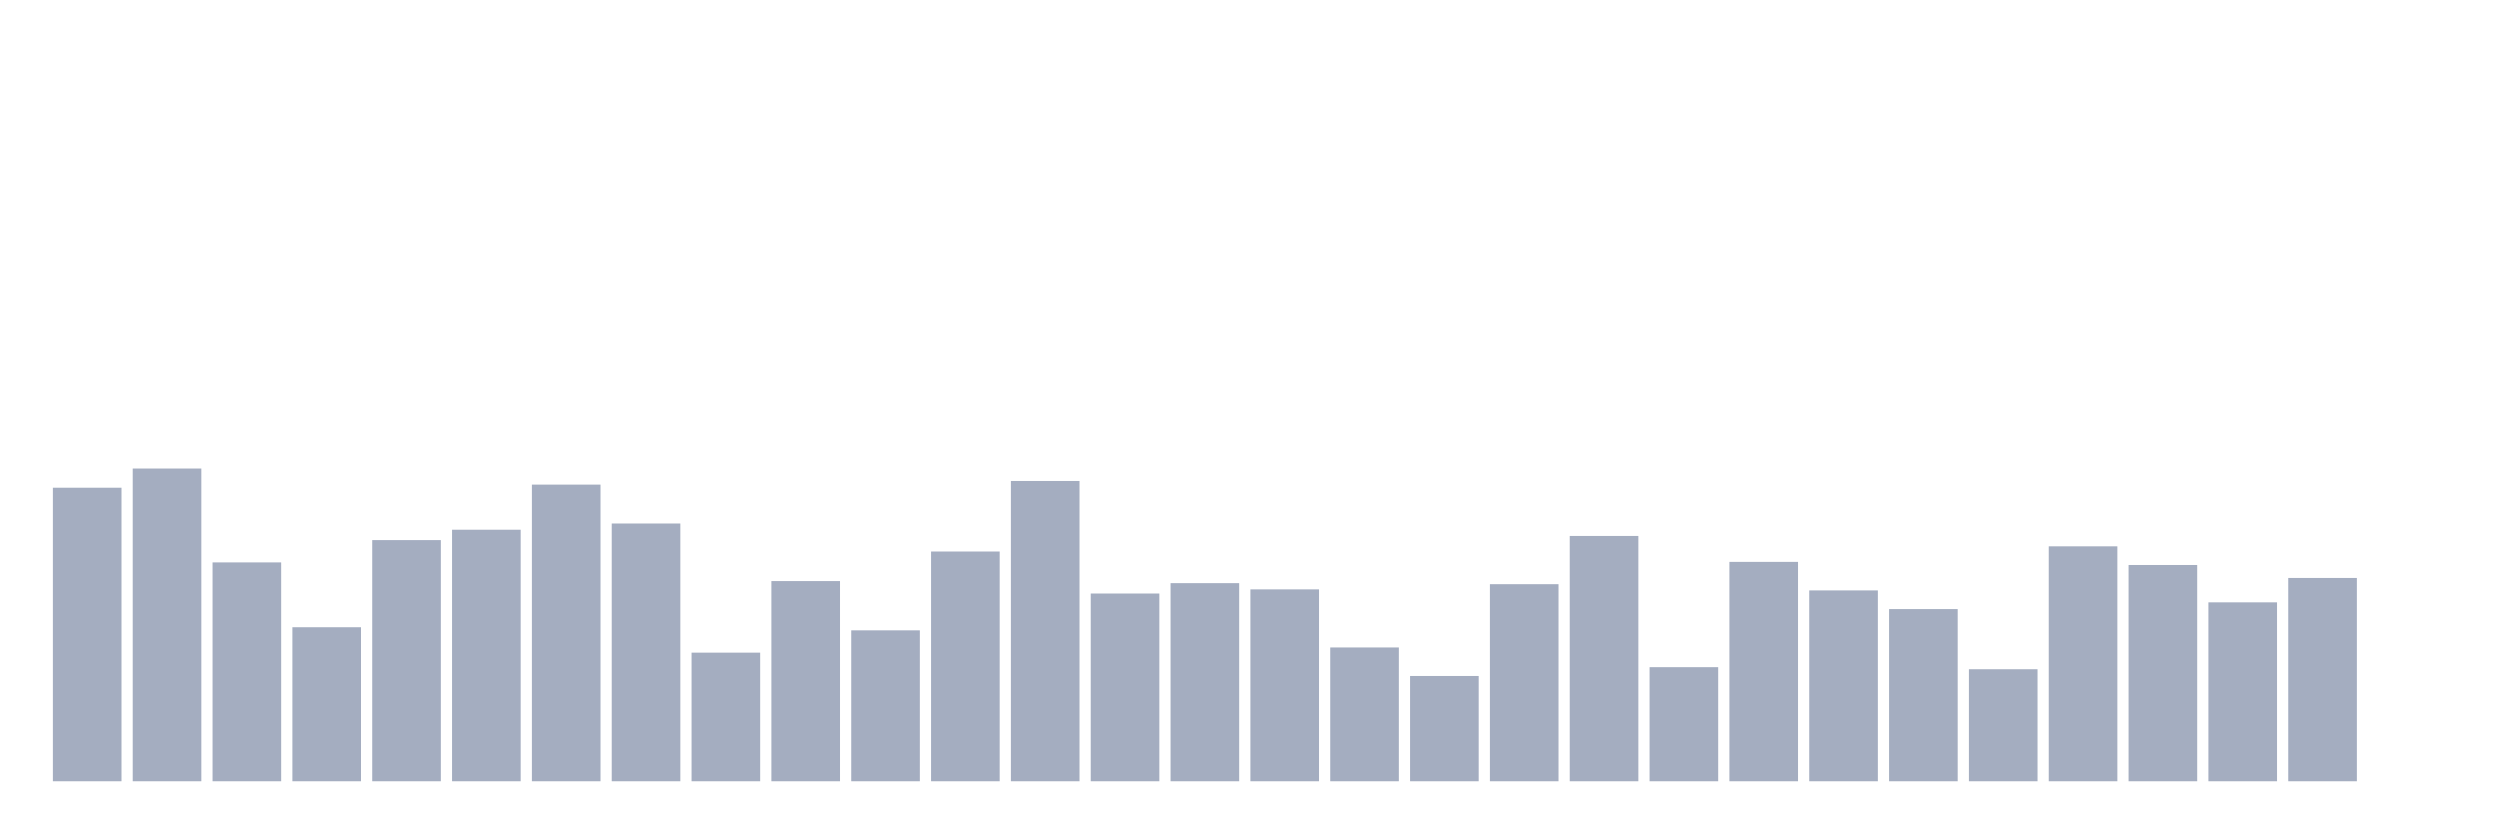
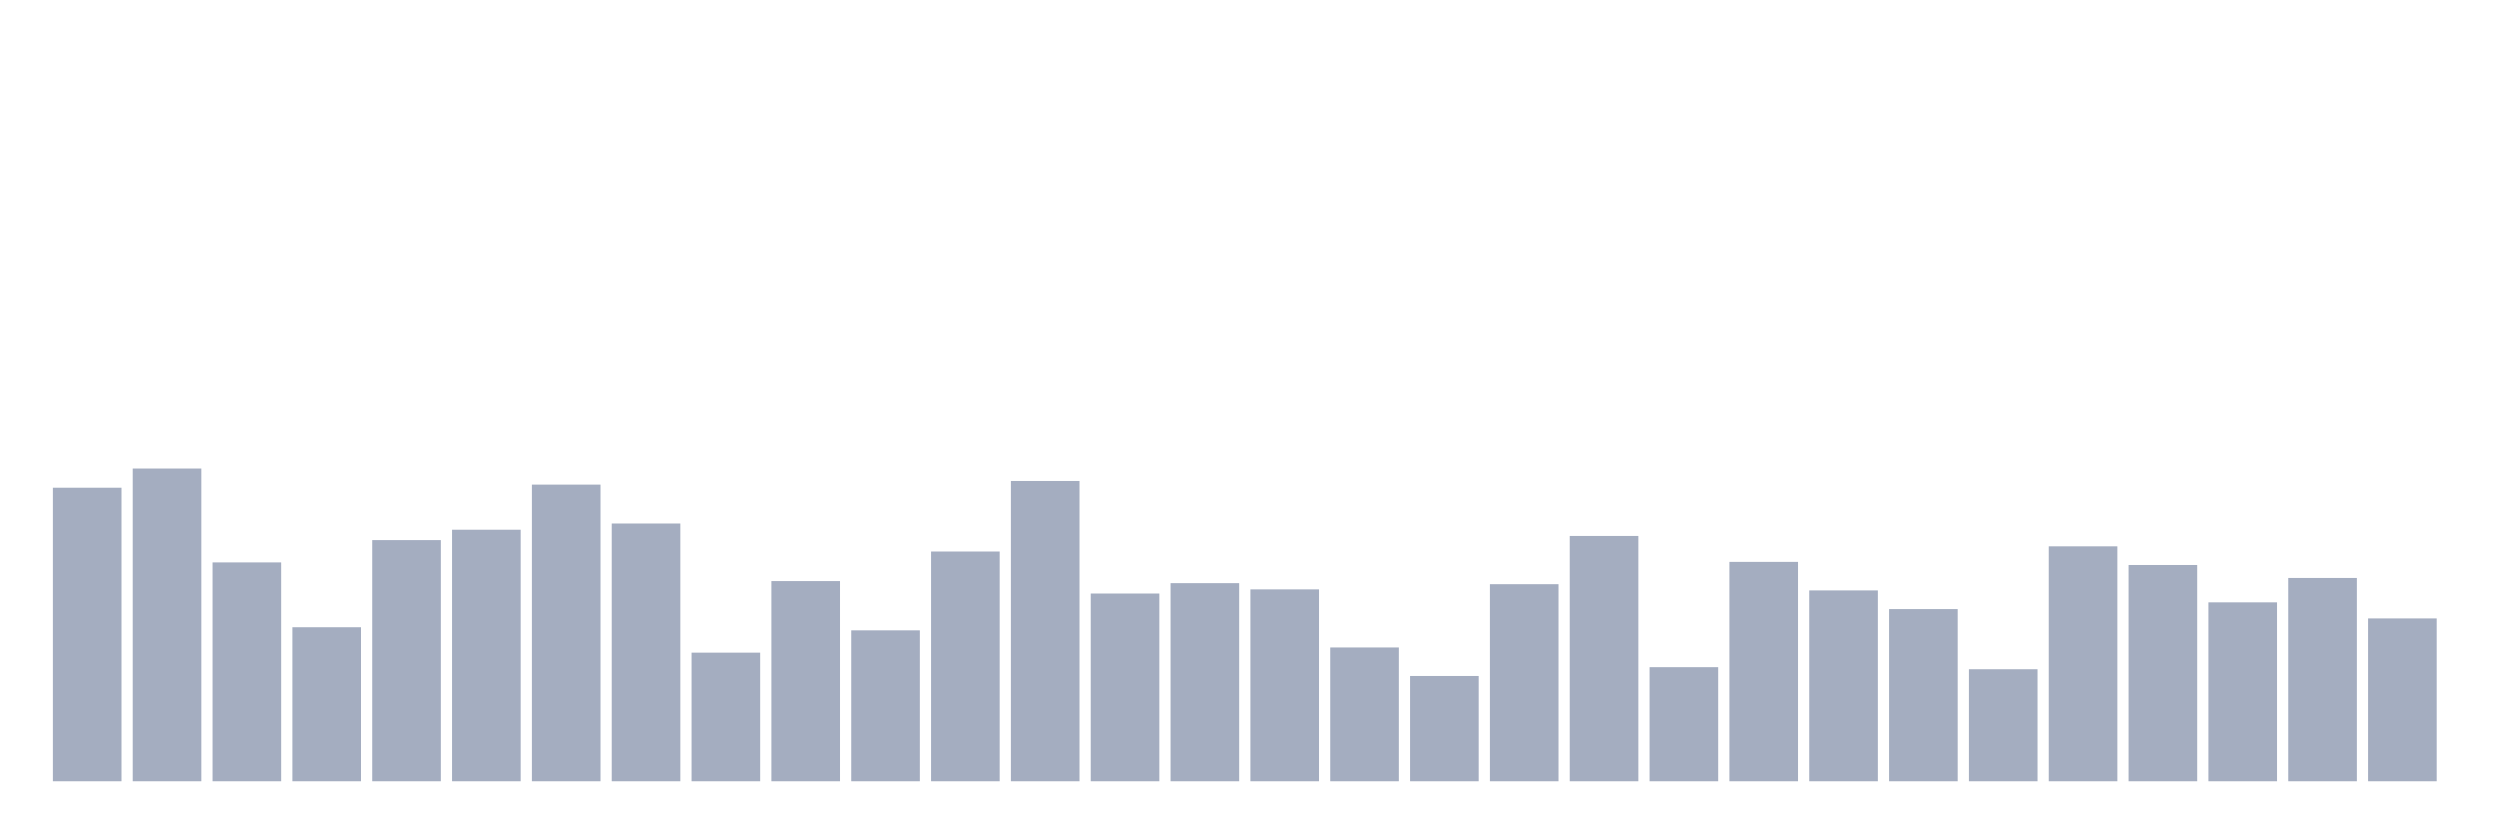
<svg xmlns="http://www.w3.org/2000/svg" viewBox="0 0 480 160">
  <g transform="translate(10,10)">
    <rect class="bar" x="0.153" width="13.175" y="83.642" height="56.358" fill="rgb(164,173,192)" />
    <rect class="bar" x="15.482" width="13.175" y="79.957" height="60.043" fill="rgb(164,173,192)" />
    <rect class="bar" x="30.81" width="13.175" y="97.98" height="42.02" fill="rgb(164,173,192)" />
    <rect class="bar" x="46.138" width="13.175" y="110.427" height="29.573" fill="rgb(164,173,192)" />
    <rect class="bar" x="61.466" width="13.175" y="93.698" height="46.302" fill="rgb(164,173,192)" />
    <rect class="bar" x="76.794" width="13.175" y="91.707" height="48.293" fill="rgb(164,173,192)" />
    <rect class="bar" x="92.123" width="13.175" y="83.044" height="56.956" fill="rgb(164,173,192)" />
    <rect class="bar" x="107.451" width="13.175" y="90.512" height="49.488" fill="rgb(164,173,192)" />
    <rect class="bar" x="122.779" width="13.175" y="115.306" height="24.694" fill="rgb(164,173,192)" />
    <rect class="bar" x="138.107" width="13.175" y="101.565" height="38.435" fill="rgb(164,173,192)" />
    <rect class="bar" x="153.436" width="13.175" y="111.024" height="28.976" fill="rgb(164,173,192)" />
    <rect class="bar" x="168.764" width="13.175" y="95.889" height="44.111" fill="rgb(164,173,192)" />
    <rect class="bar" x="184.092" width="13.175" y="82.347" height="57.653" fill="rgb(164,173,192)" />
    <rect class="bar" x="199.42" width="13.175" y="103.954" height="36.046" fill="rgb(164,173,192)" />
    <rect class="bar" x="214.748" width="13.175" y="101.963" height="38.037" fill="rgb(164,173,192)" />
    <rect class="bar" x="230.077" width="13.175" y="103.158" height="36.842" fill="rgb(164,173,192)" />
    <rect class="bar" x="245.405" width="13.175" y="114.31" height="25.69" fill="rgb(164,173,192)" />
    <rect class="bar" x="260.733" width="13.175" y="119.787" height="20.213" fill="rgb(164,173,192)" />
    <rect class="bar" x="276.061" width="13.175" y="102.162" height="37.838" fill="rgb(164,173,192)" />
    <rect class="bar" x="291.39" width="13.175" y="92.902" height="47.098" fill="rgb(164,173,192)" />
    <rect class="bar" x="306.718" width="13.175" y="118.094" height="21.906" fill="rgb(164,173,192)" />
    <rect class="bar" x="322.046" width="13.175" y="97.881" height="42.119" fill="rgb(164,173,192)" />
    <rect class="bar" x="337.374" width="13.175" y="103.357" height="36.643" fill="rgb(164,173,192)" />
    <rect class="bar" x="352.702" width="13.175" y="106.942" height="33.058" fill="rgb(164,173,192)" />
    <rect class="bar" x="368.031" width="13.175" y="118.492" height="21.508" fill="rgb(164,173,192)" />
    <rect class="bar" x="383.359" width="13.175" y="94.893" height="45.107" fill="rgb(164,173,192)" />
    <rect class="bar" x="398.687" width="13.175" y="98.478" height="41.522" fill="rgb(164,173,192)" />
    <rect class="bar" x="414.015" width="13.175" y="105.647" height="34.353" fill="rgb(164,173,192)" />
    <rect class="bar" x="429.344" width="13.175" y="100.967" height="39.033" fill="rgb(164,173,192)" />
-     <rect class="bar" x="444.672" width="13.175" y="140" height="0" fill="rgb(164,173,192)" />
+     <rect class="bar" x="444.672" width="13.175" y="108.734" height="31.266" fill="rgb(164,173,192)" />
  </g>
</svg>
